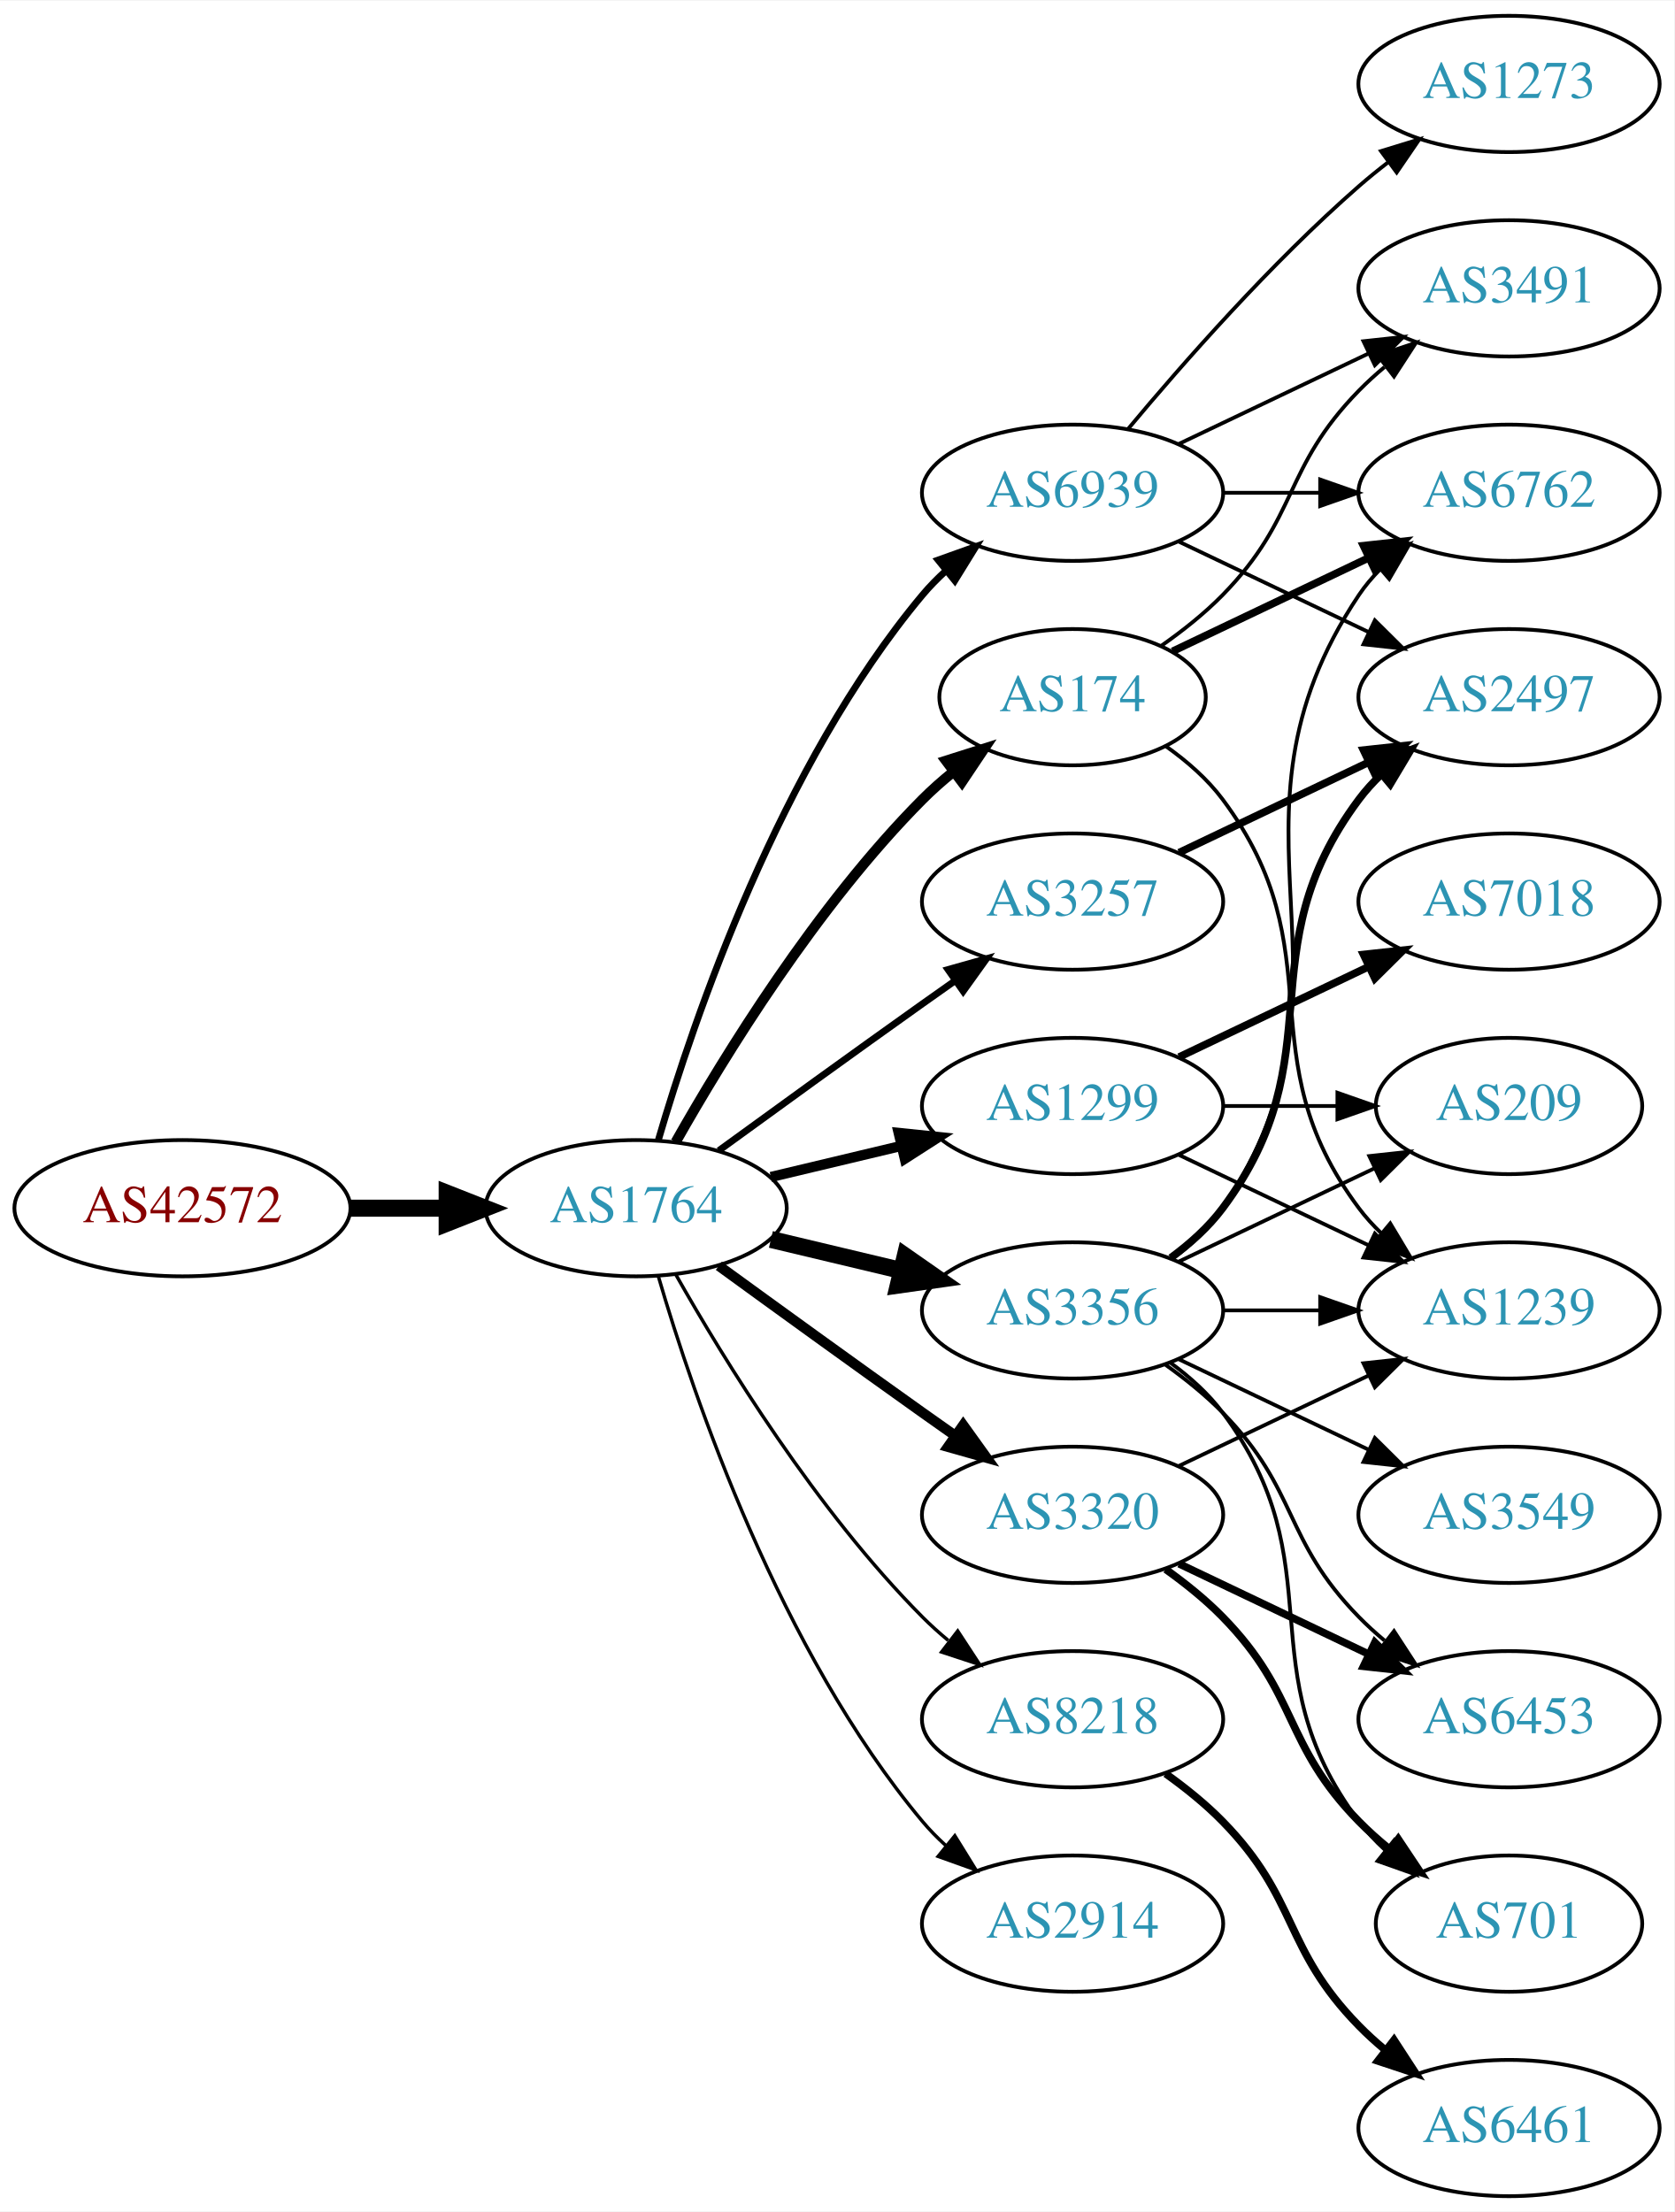
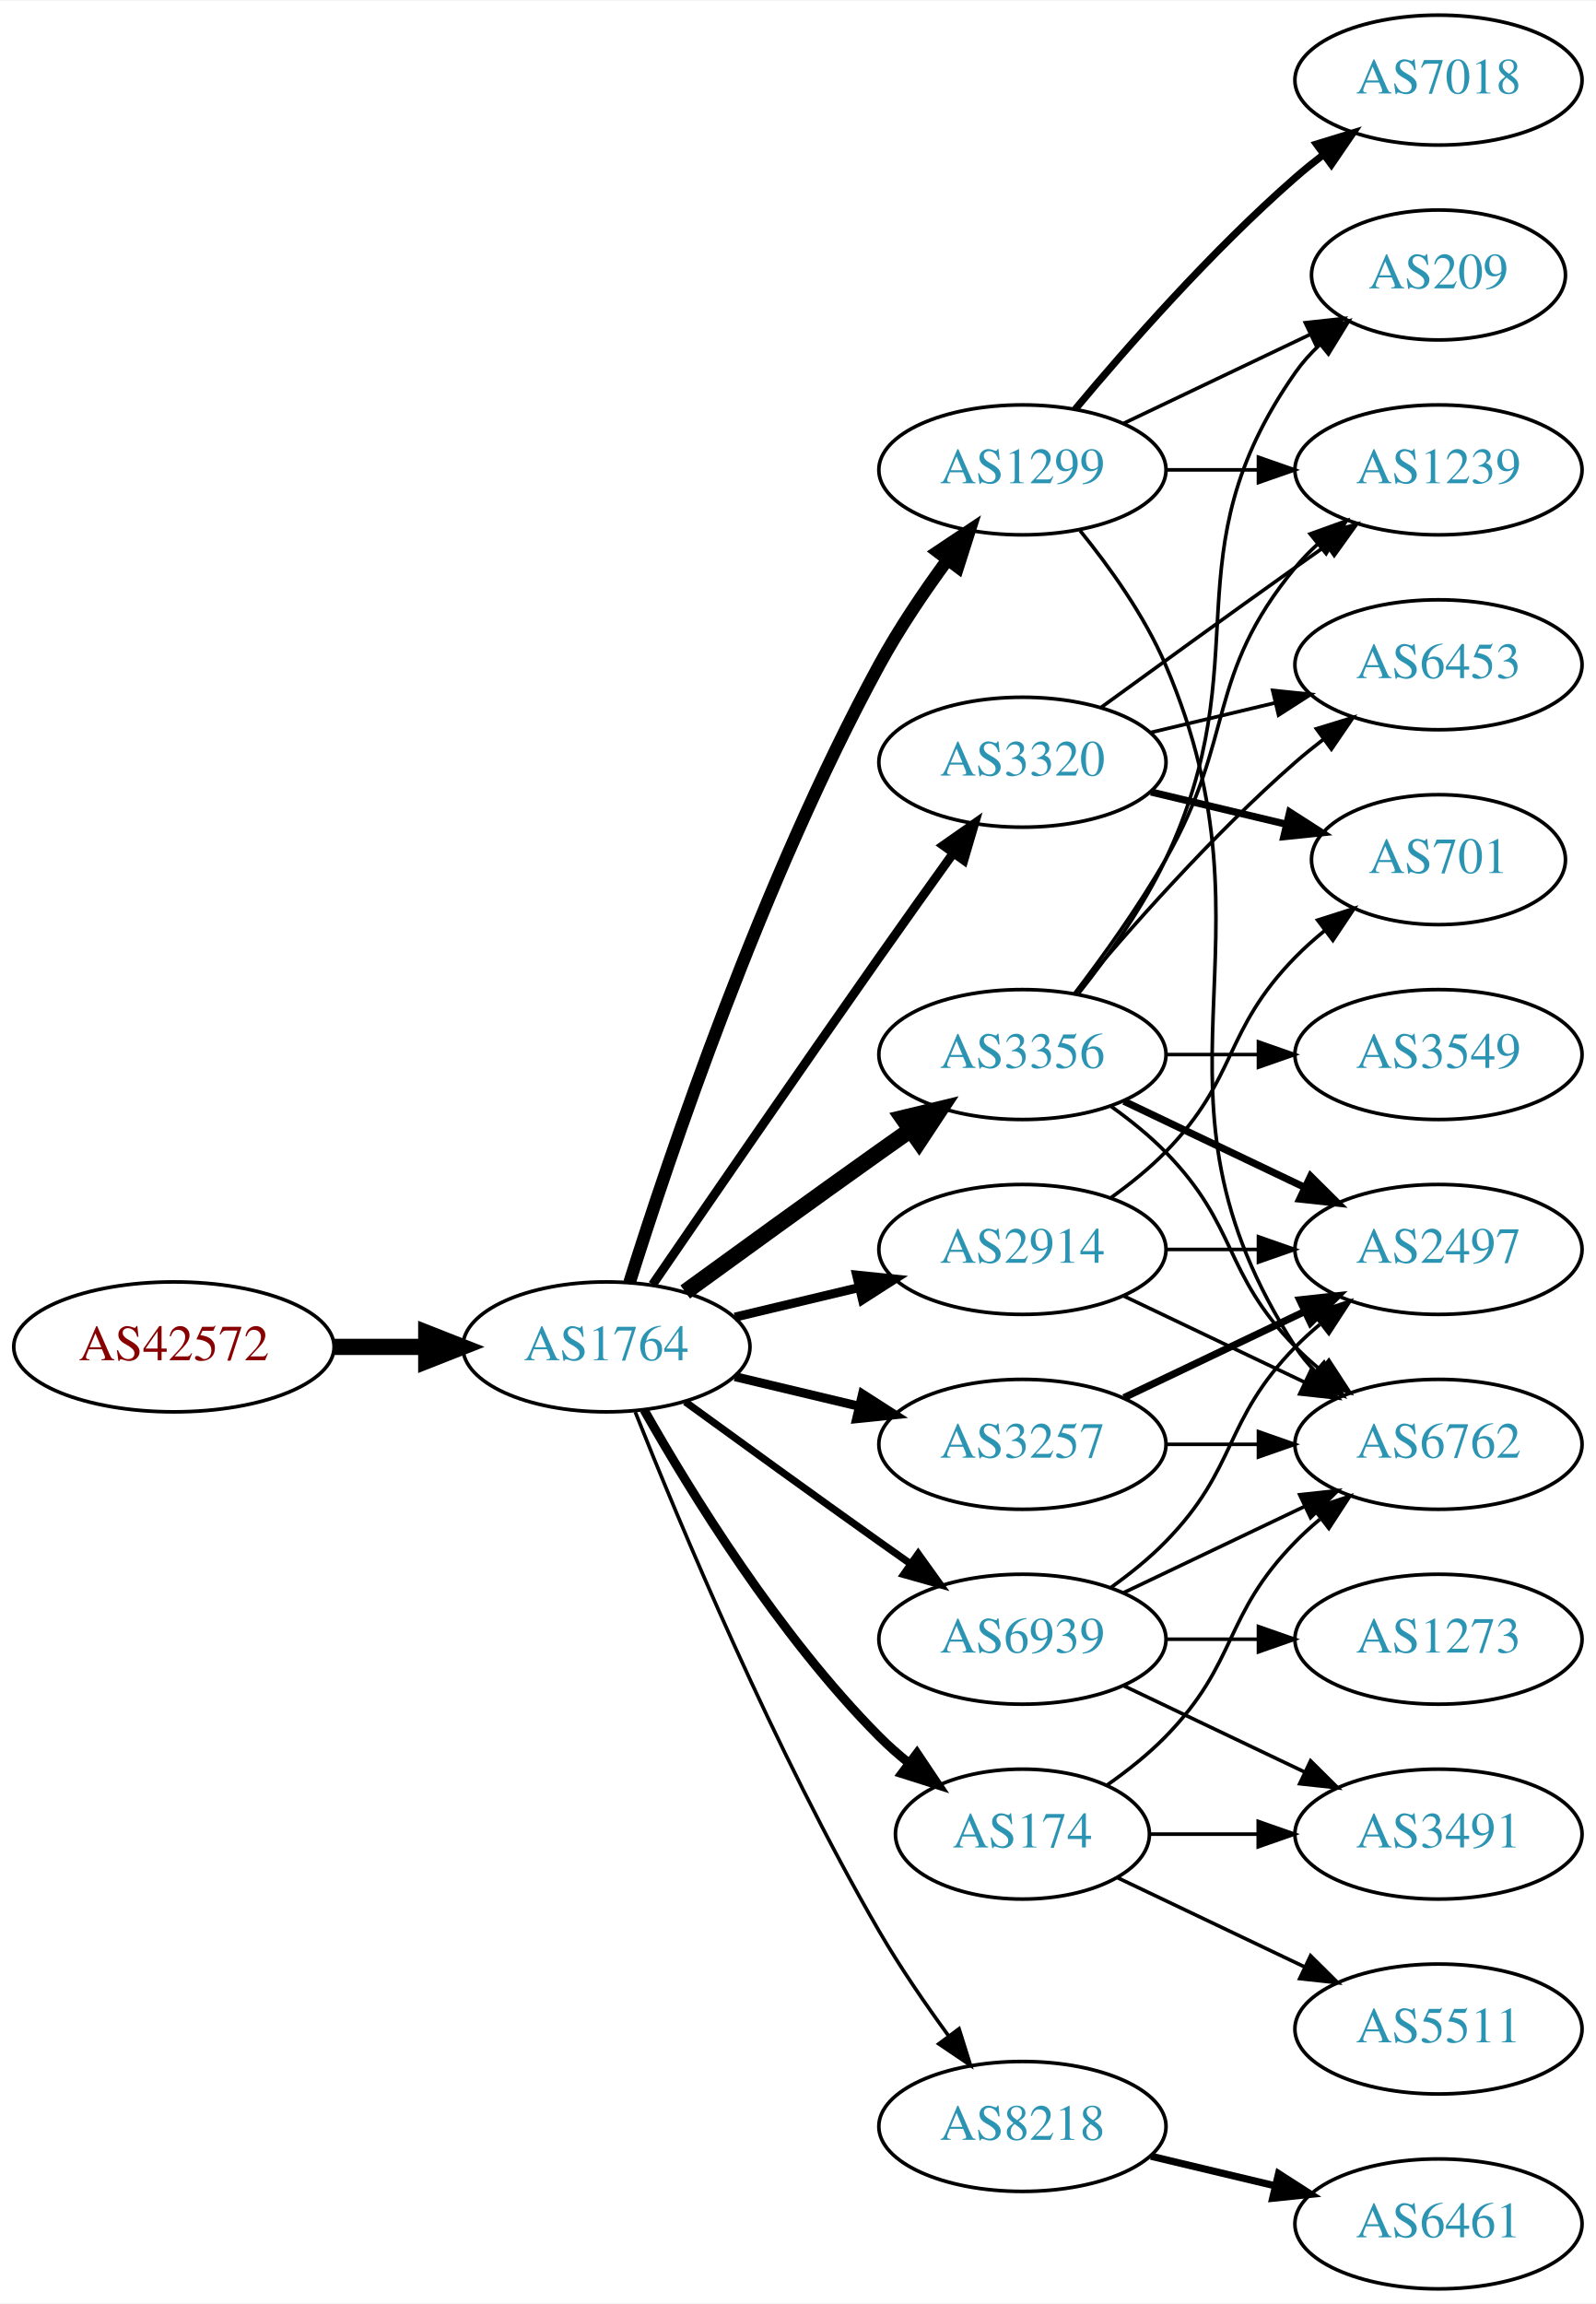
- <svg xmlns="http://www.w3.org/2000/svg" xmlns:xlink="http://www.w3.org/1999/xlink" width="442pt" height="584pt" viewBox="0.00 0.00 442.27 584.00">
-   <g id="graph0" class="graph" transform="scale(1 1) rotate(0) translate(4 580)">
-     <polygon fill="white" stroke="none" points="-4,4 -4,-580 438.271,-580 438.271,4 -4,4" />
+ <svg xmlns="http://www.w3.org/2000/svg" xmlns:xlink="http://www.w3.org/1999/xlink" width="442pt" height="638pt" viewBox="0.00 0.00 442.27 638.00">
+   <g id="graph0" class="graph" transform="scale(1 1) rotate(0) translate(4 634)">
+     <polygon fill="white" stroke="none" points="-4,4 -4,-634 438.271,-634 438.271,4 -4,4" />
    <g id="node1" class="node">
      <g id="a_node1">
        <a xlink:href="/asn/42572" xlink:title="AS42572 ~ abaton EDV-Dienstleistungs GmbH [AT]">
          <ellipse fill="#ffffff" stroke="black" cx="44.196" cy="-261" rx="44.393" ry="18" />
          <text text-anchor="middle" x="44.196" y="-257.3" font-family="Times,serif" font-size="14.00" fill="#880000">AS42572</text>
        </a>
      </g>
    </g>
    <g id="node2" class="node">
      <g id="a_node2">
        <a xlink:href="/asn/1764" xlink:title="AS1764 ~ NEXTLAYER-AS [AT]">
          <ellipse fill="#ffffff" stroke="black" cx="164.039" cy="-261" rx="39.794" ry="18" />
          <text text-anchor="middle" x="164.039" y="-257.3" font-family="Times,serif" font-size="14.00" fill="#2c94b3">AS1764</text>
        </a>
      </g>
    </g>
    <g id="edge1" class="edge">
      <path fill="none" stroke="black" stroke-width="4.5" d="M88.407,-261C96.72,-261 105.482,-261 113.965,-261" />
      <polygon fill="black" stroke="black" stroke-width="4.5" points="114.123,-264.938 124.123,-261 114.123,-257.063 114.123,-264.938" />
    </g>
    <g id="node3" class="node">
      <g id="a_node3">
-         <a xlink:href="/asn/1299" xlink:title="AS1299 ~ Telia Carrier [EU]">
-           <ellipse fill="#ffffff" stroke="black" cx="279.332" cy="-288" rx="39.794" ry="18" />
-           <text text-anchor="middle" x="279.332" y="-284.3" font-family="Times,serif" font-size="14.00" fill="#2c94b3">AS1299</text>
+         <a xlink:href="/asn/3257" xlink:title="AS3257 ~ GTT [DE]">
+           <ellipse fill="#ffffff" stroke="black" cx="279.332" cy="-234" rx="39.794" ry="18" />
+           <text text-anchor="middle" x="279.332" y="-230.3" font-family="Times,serif" font-size="14.00" fill="#2c94b3">AS3257</text>
        </a>
      </g>
    </g>
    <g id="edge2" class="edge">
-       <path fill="none" stroke="black" stroke-width="2.7" d="M199.646,-269.248C210.517,-271.838 222.671,-274.735 234.114,-277.462" />
-       <polygon fill="black" stroke="black" stroke-width="2.7" points="233.397,-280.889 243.936,-279.803 235.02,-274.08 233.397,-280.889" />
+       <path fill="none" stroke="black" stroke-width="2.5" d="M199.646,-252.752C210.517,-250.162 222.671,-247.265 234.114,-244.538" />
+       <polygon fill="black" stroke="black" stroke-width="2.5" points="235.02,-247.92 243.936,-242.197 233.397,-241.111 235.02,-247.92" />
    </g>
    <g id="node4" class="node">
      <g id="a_node4">
-         <a xlink:href="/asn/174" xlink:title="AS174 ~ Cogent Communications [US]">
-           <ellipse fill="#ffffff" stroke="black" cx="279.332" cy="-396" rx="35.194" ry="18" />
-           <text text-anchor="middle" x="279.332" y="-392.3" font-family="Times,serif" font-size="14.00" fill="#2c94b3">AS174</text>
+         <a xlink:href="/asn/3356" xlink:title="AS3356 ~ Level 3 Parent, LLC [US]">
+           <ellipse fill="#ffffff" stroke="black" cx="279.332" cy="-342" rx="39.794" ry="18" />
+           <text text-anchor="middle" x="279.332" y="-338.3" font-family="Times,serif" font-size="14.00" fill="#2c94b3">AS3356</text>
        </a>
      </g>
    </g>
    <g id="edge3" class="edge">
-       <path fill="none" stroke="black" stroke-width="2.7" d="M174.498,-278.49C187.28,-301.096 211.712,-340.886 239.685,-369 242.185,-371.513 244.946,-373.949 247.807,-376.261" />
-       <polygon fill="black" stroke="black" stroke-width="2.7" points="245.905,-379.21 256.004,-382.413 250.108,-373.611 245.905,-379.21" />
+       <path fill="none" stroke="black" stroke-width="4.5" d="M185.887,-276.222C200.821,-287.091 221.435,-302.025 239.685,-315 242.506,-317.005 245.449,-319.085 248.397,-321.159" />
+       <polygon fill="black" stroke="black" stroke-width="4.5" points="246.173,-324.409 256.621,-326.926 250.694,-317.961 246.173,-324.409" />
    </g>
    <g id="node5" class="node">
      <g id="a_node5">
-         <a xlink:href="/asn/3257" xlink:title="AS3257 ~ GTT [DE]">
-           <ellipse fill="#ffffff" stroke="black" cx="279.332" cy="-342" rx="39.794" ry="18" />
-           <text text-anchor="middle" x="279.332" y="-338.3" font-family="Times,serif" font-size="14.00" fill="#2c94b3">AS3257</text>
+         <a xlink:href="/asn/2914" xlink:title="AS2914 ~ NTT America, Inc. [US]">
+           <ellipse fill="#ffffff" stroke="black" cx="279.332" cy="-288" rx="39.794" ry="18" />
+           <text text-anchor="middle" x="279.332" y="-284.3" font-family="Times,serif" font-size="14.00" fill="#2c94b3">AS2914</text>
        </a>
      </g>
    </g>
    <g id="edge4" class="edge">
-       <path fill="none" stroke="black" stroke-width="1.8" d="M185.887,-276.222C200.821,-287.091 221.435,-302.025 239.685,-315 242.506,-317.005 245.449,-319.085 248.397,-321.159" />
-       <polygon fill="black" stroke="black" stroke-width="1.8" points="246.424,-324.05 256.621,-326.926 250.443,-318.319 246.424,-324.05" />
+       <path fill="none" stroke="black" stroke-width="2.5" d="M199.646,-269.248C210.517,-271.838 222.671,-274.735 234.114,-277.462" />
+       <polygon fill="black" stroke="black" stroke-width="2.5" points="233.397,-280.889 243.936,-279.803 235.02,-274.08 233.397,-280.889" />
    </g>
    <g id="node6" class="node">
      <g id="a_node6">
-         <a xlink:href="/asn/8218" xlink:title="AS8218 ~ legacy Neotelecoms [FR]">
-           <ellipse fill="#ffffff" stroke="black" cx="279.332" cy="-126" rx="39.794" ry="18" />
-           <text text-anchor="middle" x="279.332" y="-122.3" font-family="Times,serif" font-size="14.00" fill="#2c94b3">AS8218</text>
+         <a xlink:href="/asn/174" xlink:title="AS174 ~ Cogent Communications [US]">
+           <ellipse fill="#ffffff" stroke="black" cx="279.332" cy="-126" rx="35.194" ry="18" />
+           <text text-anchor="middle" x="279.332" y="-122.3" font-family="Times,serif" font-size="14.00" fill="#2c94b3">AS174</text>
        </a>
      </g>
    </g>
    <g id="edge5" class="edge">
-       <path fill="none" stroke="black" stroke-width="0.9" d="M174.498,-243.51C187.28,-220.904 211.712,-181.114 239.685,-153 241.796,-150.879 244.092,-148.812 246.477,-146.829" />
-       <polygon fill="black" stroke="black" stroke-width="0.9" points="248.993,-149.31 254.793,-140.444 244.73,-143.758 248.993,-149.31" />
+       <path fill="none" stroke="black" stroke-width="2.5" d="M174.498,-243.51C187.28,-220.904 211.712,-181.114 239.685,-153 242.185,-150.487 244.946,-148.051 247.807,-145.739" />
+       <polygon fill="black" stroke="black" stroke-width="2.5" points="250.108,-148.389 256.004,-139.587 245.905,-142.79 250.108,-148.389" />
    </g>
    <g id="node7" class="node">
      <g id="a_node7">
-         <a xlink:href="/asn/2914" xlink:title="AS2914 ~ NTT America, Inc. [US]">
-           <ellipse fill="#ffffff" stroke="black" cx="279.332" cy="-72" rx="39.794" ry="18" />
-           <text text-anchor="middle" x="279.332" y="-68.3" font-family="Times,serif" font-size="14.00" fill="#2c94b3">AS2914</text>
+         <a xlink:href="/asn/8218" xlink:title="AS8218 ~ legacy Neotelecoms [FR]">
+           <ellipse fill="#ffffff" stroke="black" cx="279.332" cy="-45" rx="39.794" ry="18" />
+           <text text-anchor="middle" x="279.332" y="-41.3" font-family="Times,serif" font-size="14.00" fill="#2c94b3">AS8218</text>
        </a>
      </g>
    </g>
    <g id="edge6" class="edge">
-       <path fill="none" stroke="black" stroke-width="0.9" d="M169.913,-242.998C179.227,-211.156 202.043,-144.019 239.685,-99 241.555,-96.763 243.654,-94.626 245.88,-92.604" />
-       <polygon fill="black" stroke="black" stroke-width="0.9" points="248.227,-95.207 253.799,-86.196 243.823,-89.766 248.227,-95.207" />
+       <path fill="none" stroke="black" d="M172.042,-242.949C184.169,-212.43 210.587,-149.067 239.685,-99 245.392,-89.181 252.43,-78.922 258.929,-70.016" />
+       <polygon fill="black" stroke="black" points="261.77,-72.061 264.934,-61.95 256.155,-67.881 261.77,-72.061" />
    </g>
    <g id="node8" class="node">
      <g id="a_node8">
-         <a xlink:href="/asn/3356" xlink:title="AS3356 ~ Level 3 Parent, LLC [US]">
-           <ellipse fill="#ffffff" stroke="black" cx="279.332" cy="-234" rx="39.794" ry="18" />
-           <text text-anchor="middle" x="279.332" y="-230.3" font-family="Times,serif" font-size="14.00" fill="#2c94b3">AS3356</text>
+         <a xlink:href="/asn/1299" xlink:title="AS1299 ~ Telia Carrier [EU]">
+           <ellipse fill="#ffffff" stroke="black" cx="279.332" cy="-504" rx="39.794" ry="18" />
+           <text text-anchor="middle" x="279.332" y="-500.3" font-family="Times,serif" font-size="14.00" fill="#2c94b3">AS1299</text>
        </a>
      </g>
    </g>
    <g id="edge7" class="edge">
-       <path fill="none" stroke="black" stroke-width="4.5" d="M199.646,-252.752C210.517,-250.162 222.671,-247.265 234.114,-244.538" />
-       <polygon fill="black" stroke="black" stroke-width="4.5" points="235.122,-248.346 243.936,-242.197 233.296,-240.685 235.122,-248.346" />
+       <path fill="none" stroke="black" stroke-width="3.5" d="M170.46,-278.841C181.231,-313.146 207.122,-390.203 239.685,-450 245.117,-459.974 252.091,-470.269 258.617,-479.16" />
+       <polygon fill="black" stroke="black" stroke-width="3.5" points="255.858,-481.316 264.67,-487.198 261.45,-477.105 255.858,-481.316" />
    </g>
    <g id="node9" class="node">
      <g id="a_node9">
        <a xlink:href="/asn/3320" xlink:title="AS3320 ~ DTAG [DE]">
-           <ellipse fill="#ffffff" stroke="black" cx="279.332" cy="-180" rx="39.794" ry="18" />
-           <text text-anchor="middle" x="279.332" y="-176.3" font-family="Times,serif" font-size="14.00" fill="#2c94b3">AS3320</text>
+           <ellipse fill="#ffffff" stroke="black" cx="279.332" cy="-423" rx="39.794" ry="18" />
+           <text text-anchor="middle" x="279.332" y="-419.3" font-family="Times,serif" font-size="14.00" fill="#2c94b3">AS3320</text>
        </a>
      </g>
    </g>
    <g id="edge8" class="edge">
-       <path fill="none" stroke="black" stroke-width="2.7" d="M185.887,-245.778C200.821,-234.909 221.435,-219.975 239.685,-207 242.506,-204.995 245.449,-202.915 248.397,-200.841" />
-       <polygon fill="black" stroke="black" stroke-width="2.7" points="250.443,-203.681 256.621,-195.074 246.424,-197.95 250.443,-203.681" />
+       <path fill="none" stroke="black" stroke-width="2.5" d="M176.846,-278.269C191.489,-299.642 217.262,-337.12 239.685,-369 246.32,-378.433 253.67,-388.739 260.164,-397.795" />
+       <polygon fill="black" stroke="black" stroke-width="2.5" points="257.399,-399.946 266.076,-406.026 263.085,-395.862 257.399,-399.946" />
    </g>
    <g id="node10" class="node">
      <g id="a_node10">
        <a xlink:href="/asn/6939" xlink:title="AS6939 ~ Hurricane Electric LLC [US]">
-           <ellipse fill="#ffffff" stroke="black" cx="279.332" cy="-450" rx="39.794" ry="18" />
-           <text text-anchor="middle" x="279.332" y="-446.3" font-family="Times,serif" font-size="14.00" fill="#2c94b3">AS6939</text>
+           <ellipse fill="#ffffff" stroke="black" cx="279.332" cy="-180" rx="39.794" ry="18" />
+           <text text-anchor="middle" x="279.332" y="-176.3" font-family="Times,serif" font-size="14.00" fill="#2c94b3">AS6939</text>
        </a>
      </g>
    </g>
    <g id="edge9" class="edge">
-       <path fill="none" stroke="black" stroke-width="1.8" d="M169.913,-279.002C179.227,-310.844 202.043,-377.981 239.685,-423 241.555,-425.237 243.654,-427.374 245.88,-429.396" />
-       <polygon fill="black" stroke="black" stroke-width="1.8" points="243.823,-432.234 253.799,-435.804 248.227,-426.793 243.823,-432.234" />
+       <path fill="none" stroke="black" stroke-width="2" d="M185.887,-245.778C200.821,-234.909 221.435,-219.975 239.685,-207 242.506,-204.995 245.449,-202.915 248.397,-200.841" />
+       <polygon fill="black" stroke="black" stroke-width="2" points="250.443,-203.681 256.621,-195.074 246.424,-197.95 250.443,-203.681" />
+     </g>
+     <g id="node14" class="node">
+       <g id="a_node14">
+         <a xlink:href="/asn/6762" xlink:title="AS6762 ~ TELECOM ITALIA SPARKLE S.p.A. [IT]">
+           <ellipse fill="#ffffff" stroke="black" cx="394.625" cy="-234" rx="39.794" ry="18" />
+           <text text-anchor="middle" x="394.625" y="-230.3" font-family="Times,serif" font-size="14.00" fill="#2c94b3">AS6762</text>
+         </a>
+       </g>
+     </g>
+     <g id="edge18" class="edge">
+       <path fill="none" stroke="black" d="M319.004,-234C327.207,-234 335.971,-234 344.503,-234" />
+       <polygon fill="black" stroke="black" points="344.742,-237.5 354.742,-234 344.742,-230.5 344.742,-237.5" />
+     </g>
+     <g id="node15" class="node">
+       <g id="a_node15">
+         <a xlink:href="/asn/2497" xlink:title="AS2497 ~ Internet Initiative Japan Inc. [JP]">
+           <ellipse fill="#ffffff" stroke="black" cx="394.625" cy="-288" rx="39.794" ry="18" />
+           <text text-anchor="middle" x="394.625" y="-284.3" font-family="Times,serif" font-size="14.00" fill="#2c94b3">AS2497</text>
+         </a>
+       </g>
+     </g>
+     <g id="edge17" class="edge">
+       <path fill="none" stroke="black" stroke-width="2" d="M307.468,-246.934C322.462,-254.081 341.283,-263.052 357.506,-270.785" />
+       <polygon fill="black" stroke="black" stroke-width="2" points="356.177,-274.028 366.71,-275.171 359.188,-267.709 356.177,-274.028" />
+     </g>
+     <g id="node12" class="node">
+       <g id="a_node12">
+         <a xlink:href="/asn/6453" xlink:title="AS6453 ~ TATA COMMUNICATIONS (AMERICA) INC [US]">
+           <ellipse fill="#ffffff" stroke="black" cx="394.625" cy="-450" rx="39.794" ry="18" />
+           <text text-anchor="middle" x="394.625" y="-446.3" font-family="Times,serif" font-size="14.00" fill="#2c94b3">AS6453</text>
+         </a>
+       </g>
+     </g>
+     <g id="edge11" class="edge">
+       <path fill="none" stroke="black" d="M293.962,-358.817C308.244,-375.929 331.791,-402.745 354.978,-423 357.444,-425.154 360.082,-427.294 362.78,-429.372" />
+       <polygon fill="black" stroke="black" points="360.805,-432.264 370.934,-435.37 364.953,-426.625 360.805,-432.264" />
    </g>
    <g id="node13" class="node">
      <g id="a_node13">
+         <a xlink:href="/asn/3549" xlink:title="AS3549 ~ Level 3 Parent, LLC [US]">
+           <ellipse fill="#ffffff" stroke="black" cx="394.625" cy="-342" rx="39.794" ry="18" />
+           <text text-anchor="middle" x="394.625" y="-338.3" font-family="Times,serif" font-size="14.00" fill="#2c94b3">AS3549</text>
+         </a>
+       </g>
+     </g>
+     <g id="edge12" class="edge">
+       <path fill="none" stroke="black" d="M319.004,-342C327.207,-342 335.971,-342 344.503,-342" />
+       <polygon fill="black" stroke="black" points="344.742,-345.5 354.742,-342 344.742,-338.5 344.742,-345.5" />
+     </g>
+     <g id="edge13" class="edge">
+       <path fill="none" stroke="black" d="M303.926,-327.611C309.182,-323.852 314.513,-319.563 318.978,-315 339.151,-294.383 334.806,-281.617 354.978,-261 357.071,-258.861 359.354,-256.782 361.731,-254.79" />
+       <polygon fill="black" stroke="black" points="364.249,-257.268 370.031,-248.389 359.974,-251.725 364.249,-257.268" />
+     </g>
+     <g id="edge14" class="edge">
+       <path fill="none" stroke="black" stroke-width="2" d="M307.468,-329.066C322.462,-321.919 341.283,-312.948 357.506,-305.215" />
+       <polygon fill="black" stroke="black" stroke-width="2" points="359.188,-308.291 366.71,-300.829 356.177,-301.972 359.188,-308.291" />
+     </g>
+     <g id="node16" class="node">
+       <g id="a_node16">
        <a xlink:href="/asn/1239" xlink:title="AS1239 ~ Sprint [US]">
-           <ellipse fill="#ffffff" stroke="black" cx="394.625" cy="-234" rx="39.794" ry="18" />
-           <text text-anchor="middle" x="394.625" y="-230.3" font-family="Times,serif" font-size="14.00" fill="#2c94b3">AS1239</text>
-         </a>
-       </g>
-     </g>
-     <g id="edge25" class="edge">
+           <ellipse fill="#ffffff" stroke="black" cx="394.625" cy="-504" rx="39.794" ry="18" />
+           <text text-anchor="middle" x="394.625" y="-500.3" font-family="Times,serif" font-size="14.00" fill="#2c94b3">AS1239</text>
+         </a>
+       </g>
+     </g>
+     <g id="edge15" class="edge">
+       <path fill="none" stroke="black" d="M293.793,-358.913C301.686,-369.27 311.535,-382.992 318.978,-396 338.543,-430.194 329.913,-446.606 354.978,-477 356.833,-479.25 358.92,-481.396 361.139,-483.424" />
+       <polygon fill="black" stroke="black" points="359.075,-486.256 369.044,-489.844 363.488,-480.823 359.075,-486.256" />
+     </g>
+     <g id="node17" class="node">
+       <g id="a_node17">
+         <a xlink:href="/asn/209" xlink:title="AS209 ~ CenturyLink Communications, LLC [US]">
+           <ellipse fill="#ffffff" stroke="black" cx="394.625" cy="-558" rx="35.194" ry="18" />
+           <text text-anchor="middle" x="394.625" y="-554.3" font-family="Times,serif" font-size="14.00" fill="#2c94b3">AS209</text>
+         </a>
+       </g>
+     </g>
+     <g id="edge16" class="edge">
+       <path fill="none" stroke="black" d="M294.932,-358.991C303.019,-369.155 312.681,-382.655 318.978,-396 345.477,-452.159 319.365,-480.131 354.978,-531 356.903,-533.749 359.202,-536.31 361.707,-538.673" />
+       <polygon fill="black" stroke="black" points="359.704,-541.555 369.668,-545.156 364.124,-536.127 359.704,-541.555" />
+     </g>
+     <g id="edge21" class="edge">
      <path fill="none" stroke="black" d="M307.468,-275.066C322.462,-267.919 341.283,-258.948 357.506,-251.215" />
      <polygon fill="black" stroke="black" points="359.188,-254.291 366.71,-246.829 356.177,-247.972 359.188,-254.291" />
    </g>
-     <g id="node19" class="node">
-       <g id="a_node19">
-         <a xlink:href="/asn/209" xlink:title="AS209 ~ CenturyLink Communications, LLC [US]">
-           <ellipse fill="#ffffff" stroke="black" cx="394.625" cy="-288" rx="35.194" ry="18" />
-           <text text-anchor="middle" x="394.625" y="-284.3" font-family="Times,serif" font-size="14.00" fill="#2c94b3">AS209</text>
-         </a>
-       </g>
-     </g>
-     <g id="edge27" class="edge">
-       <path fill="none" stroke="black" d="M319.004,-288C328.709,-288 339.2,-288 349.163,-288" />
-       <polygon fill="black" stroke="black" points="349.299,-291.5 359.299,-288 349.299,-284.5 349.299,-291.5" />
+     <g id="edge19" class="edge">
+       <path fill="none" stroke="black" d="M319.004,-288C327.207,-288 335.971,-288 344.503,-288" />
+       <polygon fill="black" stroke="black" points="344.742,-291.5 354.742,-288 344.742,-284.5 344.742,-291.5" />
+     </g>
+     <g id="node18" class="node">
+       <g id="a_node18">
+         <a xlink:href="/asn/701" xlink:title="AS701 ~ UUNET [US]">
+           <ellipse fill="#ffffff" stroke="black" cx="394.625" cy="-396" rx="35.194" ry="18" />
+           <text text-anchor="middle" x="394.625" y="-392.3" font-family="Times,serif" font-size="14.00" fill="#2c94b3">AS701</text>
+         </a>
+       </g>
+     </g>
+     <g id="edge20" class="edge">
+       <path fill="none" stroke="black" d="M303.926,-302.389C309.182,-306.148 314.513,-310.437 318.978,-315 339.151,-335.617 334.806,-348.383 354.978,-369 357.457,-371.534 360.204,-373.983 363.056,-376.304" />
+       <polygon fill="black" stroke="black" points="361.148,-379.248 371.242,-382.468 365.359,-373.657 361.148,-379.248" />
+     </g>
+     <g id="edge30" class="edge">
+       <path fill="none" stroke="black" d="M302.714,-139.532C308.356,-143.49 314.17,-148.086 318.978,-153 339.151,-173.617 334.806,-186.383 354.978,-207 357.071,-209.139 359.354,-211.218 361.731,-213.21" />
+       <polygon fill="black" stroke="black" points="359.974,-216.275 370.031,-219.611 364.249,-210.732 359.974,-216.275" />
    </g>
    <g id="node20" class="node">
      <g id="a_node20">
-         <a xlink:href="/asn/7018" xlink:title="AS7018 ~ AT&amp;T Services, Inc. [US]">
-           <ellipse fill="#ffffff" stroke="black" cx="394.625" cy="-342" rx="39.794" ry="18" />
-           <text text-anchor="middle" x="394.625" y="-338.3" font-family="Times,serif" font-size="14.00" fill="#2c94b3">AS7018</text>
-         </a>
-       </g>
-     </g>
-     <g id="edge26" class="edge">
-       <path fill="none" stroke="black" stroke-width="2" d="M307.468,-300.934C322.462,-308.081 341.283,-317.052 357.506,-324.785" />
-       <polygon fill="black" stroke="black" stroke-width="2" points="356.177,-328.028 366.71,-329.171 359.188,-321.709 356.177,-328.028" />
+         <a xlink:href="/asn/3491" xlink:title="AS3491 ~ PCCW Global, Inc. [US]">
+           <ellipse fill="#ffffff" stroke="black" cx="394.625" cy="-126" rx="39.794" ry="18" />
+           <text text-anchor="middle" x="394.625" y="-122.3" font-family="Times,serif" font-size="14.00" fill="#2c94b3">AS3491</text>
+         </a>
+       </g>
+     </g>
+     <g id="edge29" class="edge">
+       <path fill="none" stroke="black" d="M314.631,-126C324.008,-126 334.358,-126 344.393,-126" />
+       <polygon fill="black" stroke="black" points="344.681,-129.5 354.681,-126 344.681,-122.5 344.681,-129.5" />
+     </g>
+     <g id="node21" class="node">
+       <g id="a_node21">
+         <a xlink:href="/asn/5511" xlink:title="AS5511 ~ Orange S.A. [FR]">
+           <ellipse fill="#ffffff" stroke="black" cx="394.625" cy="-72" rx="39.794" ry="18" />
+           <text text-anchor="middle" x="394.625" y="-68.3" font-family="Times,serif" font-size="14.00" fill="#2c94b3">AS5511</text>
+         </a>
+       </g>
+     </g>
+     <g id="edge31" class="edge">
+       <path fill="none" stroke="black" d="M305.757,-113.881C321.059,-106.587 340.783,-97.186 357.665,-89.14" />
+       <polygon fill="black" stroke="black" points="359.184,-92.293 366.705,-84.831 356.172,-85.974 359.184,-92.293" />
    </g>
    <g id="node11" class="node">
      <g id="a_node11">
-         <a xlink:href="/asn/6762" xlink:title="AS6762 ~ TELECOM ITALIA SPARKLE S.p.A. [IT]">
-           <ellipse fill="#ffffff" stroke="black" cx="394.625" cy="-450" rx="39.794" ry="18" />
-           <text text-anchor="middle" x="394.625" y="-446.3" font-family="Times,serif" font-size="14.00" fill="#2c94b3">AS6762</text>
-         </a>
-       </g>
-     </g>
-     <g id="edge10" class="edge">
-       <path fill="none" stroke="black" stroke-width="2" d="M305.757,-408.119C321.059,-415.413 340.783,-424.814 357.665,-432.86" />
-       <polygon fill="black" stroke="black" stroke-width="2" points="356.172,-436.026 366.705,-437.169 359.184,-429.707 356.172,-436.026" />
-     </g>
-     <g id="node12" class="node">
-       <g id="a_node12">
-         <a xlink:href="/asn/3491" xlink:title="AS3491 ~ PCCW Global, Inc. [US]">
-           <ellipse fill="#ffffff" stroke="black" cx="394.625" cy="-504" rx="39.794" ry="18" />
-           <text text-anchor="middle" x="394.625" y="-500.3" font-family="Times,serif" font-size="14.00" fill="#2c94b3">AS3491</text>
-         </a>
-       </g>
-     </g>
-     <g id="edge11" class="edge">
-       <path fill="none" stroke="black" d="M302.714,-409.532C308.356,-413.49 314.17,-418.086 318.978,-423 339.151,-443.617 334.806,-456.383 354.978,-477 357.071,-479.139 359.354,-481.218 361.731,-483.21" />
-       <polygon fill="black" stroke="black" points="359.974,-486.275 370.031,-489.611 364.249,-480.732 359.974,-486.275" />
-     </g>
-     <g id="edge12" class="edge">
-       <path fill="none" stroke="black" d="M304.058,-382.989C309.555,-379.081 314.963,-374.378 318.978,-369 349.249,-328.458 324.707,-301.542 354.978,-261 356.723,-258.664 358.73,-256.455 360.893,-254.383" />
-       <polygon fill="black" stroke="black" points="363.253,-256.973 368.694,-247.882 358.771,-251.595 363.253,-256.973" />
-     </g>
-     <g id="node14" class="node">
-       <g id="a_node14">
-         <a xlink:href="/asn/2497" xlink:title="AS2497 ~ Internet Initiative Japan Inc. [JP]">
-           <ellipse fill="#ffffff" stroke="black" cx="394.625" cy="-396" rx="39.794" ry="18" />
-           <text text-anchor="middle" x="394.625" y="-392.3" font-family="Times,serif" font-size="14.00" fill="#2c94b3">AS2497</text>
-         </a>
-       </g>
-     </g>
-     <g id="edge13" class="edge">
-       <path fill="none" stroke="black" stroke-width="2" d="M307.468,-354.934C322.462,-362.081 341.283,-371.052 357.506,-378.785" />
-       <polygon fill="black" stroke="black" stroke-width="2" points="356.177,-382.028 366.71,-383.171 359.188,-375.709 356.177,-382.028" />
-     </g>
-     <g id="node15" class="node">
-       <g id="a_node15">
        <a xlink:href="/asn/6461" xlink:title="AS6461 ~ Zayo Bandwidth [US]">
          <ellipse fill="#ffffff" stroke="black" cx="394.625" cy="-18" rx="39.794" ry="18" />
          <text text-anchor="middle" x="394.625" y="-14.3" font-family="Times,serif" font-size="14.00" fill="#2c94b3">AS6461</text>
        </a>
      </g>
    </g>
-     <g id="edge14" class="edge">
-       <path fill="none" stroke="black" stroke-width="2" d="M303.926,-111.611C309.182,-107.852 314.513,-103.563 318.978,-99 339.151,-78.383 334.806,-65.617 354.978,-45 357.071,-42.861 359.354,-40.782 361.731,-38.79" />
-       <polygon fill="black" stroke="black" stroke-width="2" points="364.249,-41.268 370.031,-32.389 359.974,-35.725 364.249,-41.268" />
-     </g>
-     <g id="edge18" class="edge">
-       <path fill="none" stroke="black" d="M305.651,-247.607C310.707,-251.351 315.518,-255.831 318.978,-261 360.003,-322.294 313.954,-361.706 354.978,-423 356.6,-425.423 358.519,-427.695 360.621,-429.81" />
-       <polygon fill="black" stroke="black" points="358.434,-432.546 368.306,-436.393 362.988,-427.229 358.434,-432.546" />
-     </g>
-     <g id="edge15" class="edge">
-       <path fill="none" stroke="black" d="M319.004,-234C327.207,-234 335.971,-234 344.503,-234" />
-       <polygon fill="black" stroke="black" points="344.742,-237.5 354.742,-234 344.742,-230.5 344.742,-237.5" />
-     </g>
-     <g id="edge17" class="edge">
-       <path fill="none" stroke="black" stroke-width="2" d="M305.262,-247.882C310.338,-251.611 315.256,-256.016 318.978,-261 349.249,-301.542 324.707,-328.458 354.978,-369 356.723,-371.336 358.73,-373.545 360.893,-375.617" />
-       <polygon fill="black" stroke="black" stroke-width="2" points="358.771,-378.405 368.694,-382.118 363.253,-373.027 358.771,-378.405" />
-     </g>
-     <g id="node16" class="node">
-       <g id="a_node16">
-         <a xlink:href="/asn/701" xlink:title="AS701 ~ UUNET [US]">
-           <ellipse fill="#ffffff" stroke="black" cx="394.625" cy="-72" rx="35.194" ry="18" />
-           <text text-anchor="middle" x="394.625" y="-68.3" font-family="Times,serif" font-size="14.00" fill="#2c94b3">AS701</text>
-         </a>
-       </g>
-     </g>
-     <g id="edge16" class="edge">
-       <path fill="none" stroke="black" d="M305.262,-220.118C310.338,-216.389 315.256,-211.984 318.978,-207 349.249,-166.458 324.707,-139.542 354.978,-99 356.986,-96.311 359.342,-93.791 361.883,-91.454" />
-       <polygon fill="black" stroke="black" points="364.297,-94.004 369.898,-85.011 359.912,-88.548 364.297,-94.004" />
-     </g>
-     <g id="node17" class="node">
-       <g id="a_node17">
-         <a xlink:href="/asn/3549" xlink:title="AS3549 ~ Level 3 Parent, LLC [US]">
-           <ellipse fill="#ffffff" stroke="black" cx="394.625" cy="-180" rx="39.794" ry="18" />
-           <text text-anchor="middle" x="394.625" y="-176.3" font-family="Times,serif" font-size="14.00" fill="#2c94b3">AS3549</text>
-         </a>
-       </g>
-     </g>
-     <g id="edge19" class="edge">
-       <path fill="none" stroke="black" d="M307.468,-221.066C322.462,-213.919 341.283,-204.948 357.506,-197.215" />
-       <polygon fill="black" stroke="black" points="359.188,-200.291 366.71,-192.829 356.177,-193.972 359.188,-200.291" />
-     </g>
-     <g id="node18" class="node">
-       <g id="a_node18">
-         <a xlink:href="/asn/6453" xlink:title="AS6453 ~ TATA COMMUNICATIONS (AMERICA) INC [US]">
-           <ellipse fill="#ffffff" stroke="black" cx="394.625" cy="-126" rx="39.794" ry="18" />
-           <text text-anchor="middle" x="394.625" y="-122.3" font-family="Times,serif" font-size="14.00" fill="#2c94b3">AS6453</text>
-         </a>
-       </g>
-     </g>
-     <g id="edge20" class="edge">
-       <path fill="none" stroke="black" d="M303.926,-219.611C309.182,-215.852 314.513,-211.563 318.978,-207 339.151,-186.383 334.806,-173.617 354.978,-153 357.071,-150.861 359.354,-148.782 361.731,-146.79" />
-       <polygon fill="black" stroke="black" points="364.249,-149.268 370.031,-140.389 359.974,-143.725 364.249,-149.268" />
-     </g>
-     <g id="edge21" class="edge">
-       <path fill="none" stroke="black" d="M307.468,-246.934C322.9,-254.29 342.385,-263.577 358.92,-271.459" />
-       <polygon fill="black" stroke="black" points="357.729,-274.768 368.262,-275.911 360.741,-268.449 357.729,-274.768" />
+     <g id="edge10" class="edge">
+       <path fill="none" stroke="black" stroke-width="2" d="M314.939,-36.752C325.81,-34.162 337.964,-31.265 349.407,-28.538" />
+       <polygon fill="black" stroke="black" stroke-width="2" points="350.313,-31.92 359.229,-26.197 348.69,-25.111 350.313,-31.92" />
+     </g>
+     <g id="edge23" class="edge">
+       <path fill="none" stroke="black" d="M295.297,-487.173C303.506,-477.065 313.168,-463.565 318.978,-450 352.647,-371.397 308.503,-332.778 354.978,-261 356.563,-258.552 358.455,-256.263 360.538,-254.136" />
+       <polygon fill="black" stroke="black" points="362.907,-256.715 368.188,-247.53 358.332,-251.416 362.907,-256.715" />
    </g>
    <g id="edge24" class="edge">
+       <path fill="none" stroke="black" d="M319.004,-504C327.207,-504 335.971,-504 344.503,-504" />
+       <polygon fill="black" stroke="black" points="344.742,-507.5 354.742,-504 344.742,-500.5 344.742,-507.5" />
+     </g>
+     <g id="edge25" class="edge">
+       <path fill="none" stroke="black" d="M307.468,-516.934C322.9,-524.29 342.385,-533.577 358.92,-541.459" />
+       <polygon fill="black" stroke="black" points="357.729,-544.768 368.262,-545.911 360.741,-538.449 357.729,-544.768" />
+     </g>
+     <g id="node19" class="node">
+       <g id="a_node19">
+         <a xlink:href="/asn/7018" xlink:title="AS7018 ~ AT&amp;T Services, Inc. [US]">
+           <ellipse fill="#ffffff" stroke="black" cx="394.625" cy="-612" rx="39.794" ry="18" />
+           <text text-anchor="middle" x="394.625" y="-608.3" font-family="Times,serif" font-size="14.00" fill="#2c94b3">AS7018</text>
+         </a>
+       </g>
+     </g>
+     <g id="edge22" class="edge">
+       <path fill="none" stroke="black" stroke-width="2" d="M293.962,-520.817C308.244,-537.929 331.791,-564.745 354.978,-585 357.444,-587.154 360.082,-589.294 362.78,-591.372" />
+       <polygon fill="black" stroke="black" stroke-width="2" points="360.805,-594.264 370.934,-597.37 364.953,-588.625 360.805,-594.264" />
+     </g>
+     <g id="edge28" class="edge">
+       <path fill="none" stroke="black" d="M314.939,-431.248C325.81,-433.838 337.964,-436.735 349.407,-439.462" />
+       <polygon fill="black" stroke="black" points="348.69,-442.889 359.229,-441.803 350.313,-436.08 348.69,-442.889" />
+     </g>
+     <g id="edge26" class="edge">
+       <path fill="none" stroke="black" d="M301.18,-438.222C316.114,-449.091 336.727,-464.025 354.978,-477 357.799,-479.005 360.742,-481.085 363.69,-483.159" />
+       <polygon fill="black" stroke="black" points="361.717,-486.05 371.914,-488.926 365.736,-480.319 361.717,-486.05" />
+     </g>
+     <g id="edge27" class="edge">
+       <path fill="none" stroke="black" stroke-width="2" d="M314.939,-414.752C326.733,-411.942 340.038,-408.771 352.306,-405.847" />
+       <polygon fill="black" stroke="black" stroke-width="2" points="353.394,-409.186 362.311,-403.463 351.772,-402.376 353.394,-409.186" />
+     </g>
+     <g id="edge34" class="edge">
      <path fill="none" stroke="black" d="M307.468,-192.934C322.462,-200.081 341.283,-209.052 357.506,-216.785" />
      <polygon fill="black" stroke="black" points="356.177,-220.028 366.71,-221.171 359.188,-213.709 356.177,-220.028" />
    </g>
-     <g id="edge22" class="edge">
-       <path fill="none" stroke="black" stroke-width="2" d="M303.926,-165.611C309.182,-161.852 314.513,-157.563 318.978,-153 339.151,-132.383 334.806,-119.617 354.978,-99 357.457,-96.466 360.204,-94.017 363.056,-91.696" />
-       <polygon fill="black" stroke="black" stroke-width="2" points="365.359,-94.343 371.242,-85.532 361.148,-88.752 365.359,-94.343" />
-     </g>
-     <g id="edge23" class="edge">
-       <path fill="none" stroke="black" stroke-width="2" d="M307.468,-167.066C322.462,-159.919 341.283,-150.948 357.506,-143.215" />
-       <polygon fill="black" stroke="black" stroke-width="2" points="359.188,-146.291 366.71,-138.829 356.177,-139.972 359.188,-146.291" />
-     </g>
-     <g id="edge30" class="edge">
-       <path fill="none" stroke="black" d="M319.004,-450C327.207,-450 335.971,-450 344.503,-450" />
-       <polygon fill="black" stroke="black" points="344.742,-453.5 354.742,-450 344.742,-446.5 344.742,-453.5" />
-     </g>
-     <g id="edge31" class="edge">
-       <path fill="none" stroke="black" d="M307.468,-462.934C322.462,-470.081 341.283,-479.052 357.506,-486.785" />
-       <polygon fill="black" stroke="black" points="356.177,-490.028 366.71,-491.171 359.188,-483.709 356.177,-490.028" />
-     </g>
-     <g id="edge29" class="edge">
-       <path fill="none" stroke="black" d="M307.468,-437.066C322.462,-429.919 341.283,-420.948 357.506,-413.215" />
-       <polygon fill="black" stroke="black" points="359.188,-416.291 366.71,-408.829 356.177,-409.972 359.188,-416.291" />
-     </g>
-     <g id="node21" class="node">
-       <g id="a_node21">
+     <g id="edge32" class="edge">
+       <path fill="none" stroke="black" d="M303.926,-194.389C309.182,-198.148 314.513,-202.437 318.978,-207 339.151,-227.617 334.806,-240.383 354.978,-261 357.071,-263.139 359.354,-265.218 361.731,-267.21" />
+       <polygon fill="black" stroke="black" points="359.974,-270.275 370.031,-273.611 364.249,-264.732 359.974,-270.275" />
+     </g>
+     <g id="edge35" class="edge">
+       <path fill="none" stroke="black" d="M307.468,-167.066C322.462,-159.919 341.283,-150.948 357.506,-143.215" />
+       <polygon fill="black" stroke="black" points="359.188,-146.291 366.71,-138.829 356.177,-139.972 359.188,-146.291" />
+     </g>
+     <g id="node22" class="node">
+       <g id="a_node22">
        <a xlink:href="/asn/1273" xlink:title="AS1273 ~ Vodafone Group PLC [EU]">
-           <ellipse fill="#ffffff" stroke="black" cx="394.625" cy="-558" rx="39.794" ry="18" />
-           <text text-anchor="middle" x="394.625" y="-554.3" font-family="Times,serif" font-size="14.00" fill="#2c94b3">AS1273</text>
-         </a>
-       </g>
-     </g>
-     <g id="edge28" class="edge">
-       <path fill="none" stroke="black" d="M293.962,-466.817C308.244,-483.929 331.791,-510.745 354.978,-531 357.444,-533.154 360.082,-535.294 362.78,-537.372" />
-       <polygon fill="black" stroke="black" points="360.805,-540.264 370.934,-543.37 364.953,-534.625 360.805,-540.264" />
+           <ellipse fill="#ffffff" stroke="black" cx="394.625" cy="-180" rx="39.794" ry="18" />
+           <text text-anchor="middle" x="394.625" y="-176.3" font-family="Times,serif" font-size="14.00" fill="#2c94b3">AS1273</text>
+         </a>
+       </g>
+     </g>
+     <g id="edge33" class="edge">
+       <path fill="none" stroke="black" d="M319.004,-180C327.207,-180 335.971,-180 344.503,-180" />
+       <polygon fill="black" stroke="black" points="344.742,-183.5 354.742,-180 344.742,-176.5 344.742,-183.5" />
    </g>
  </g>
</svg>
